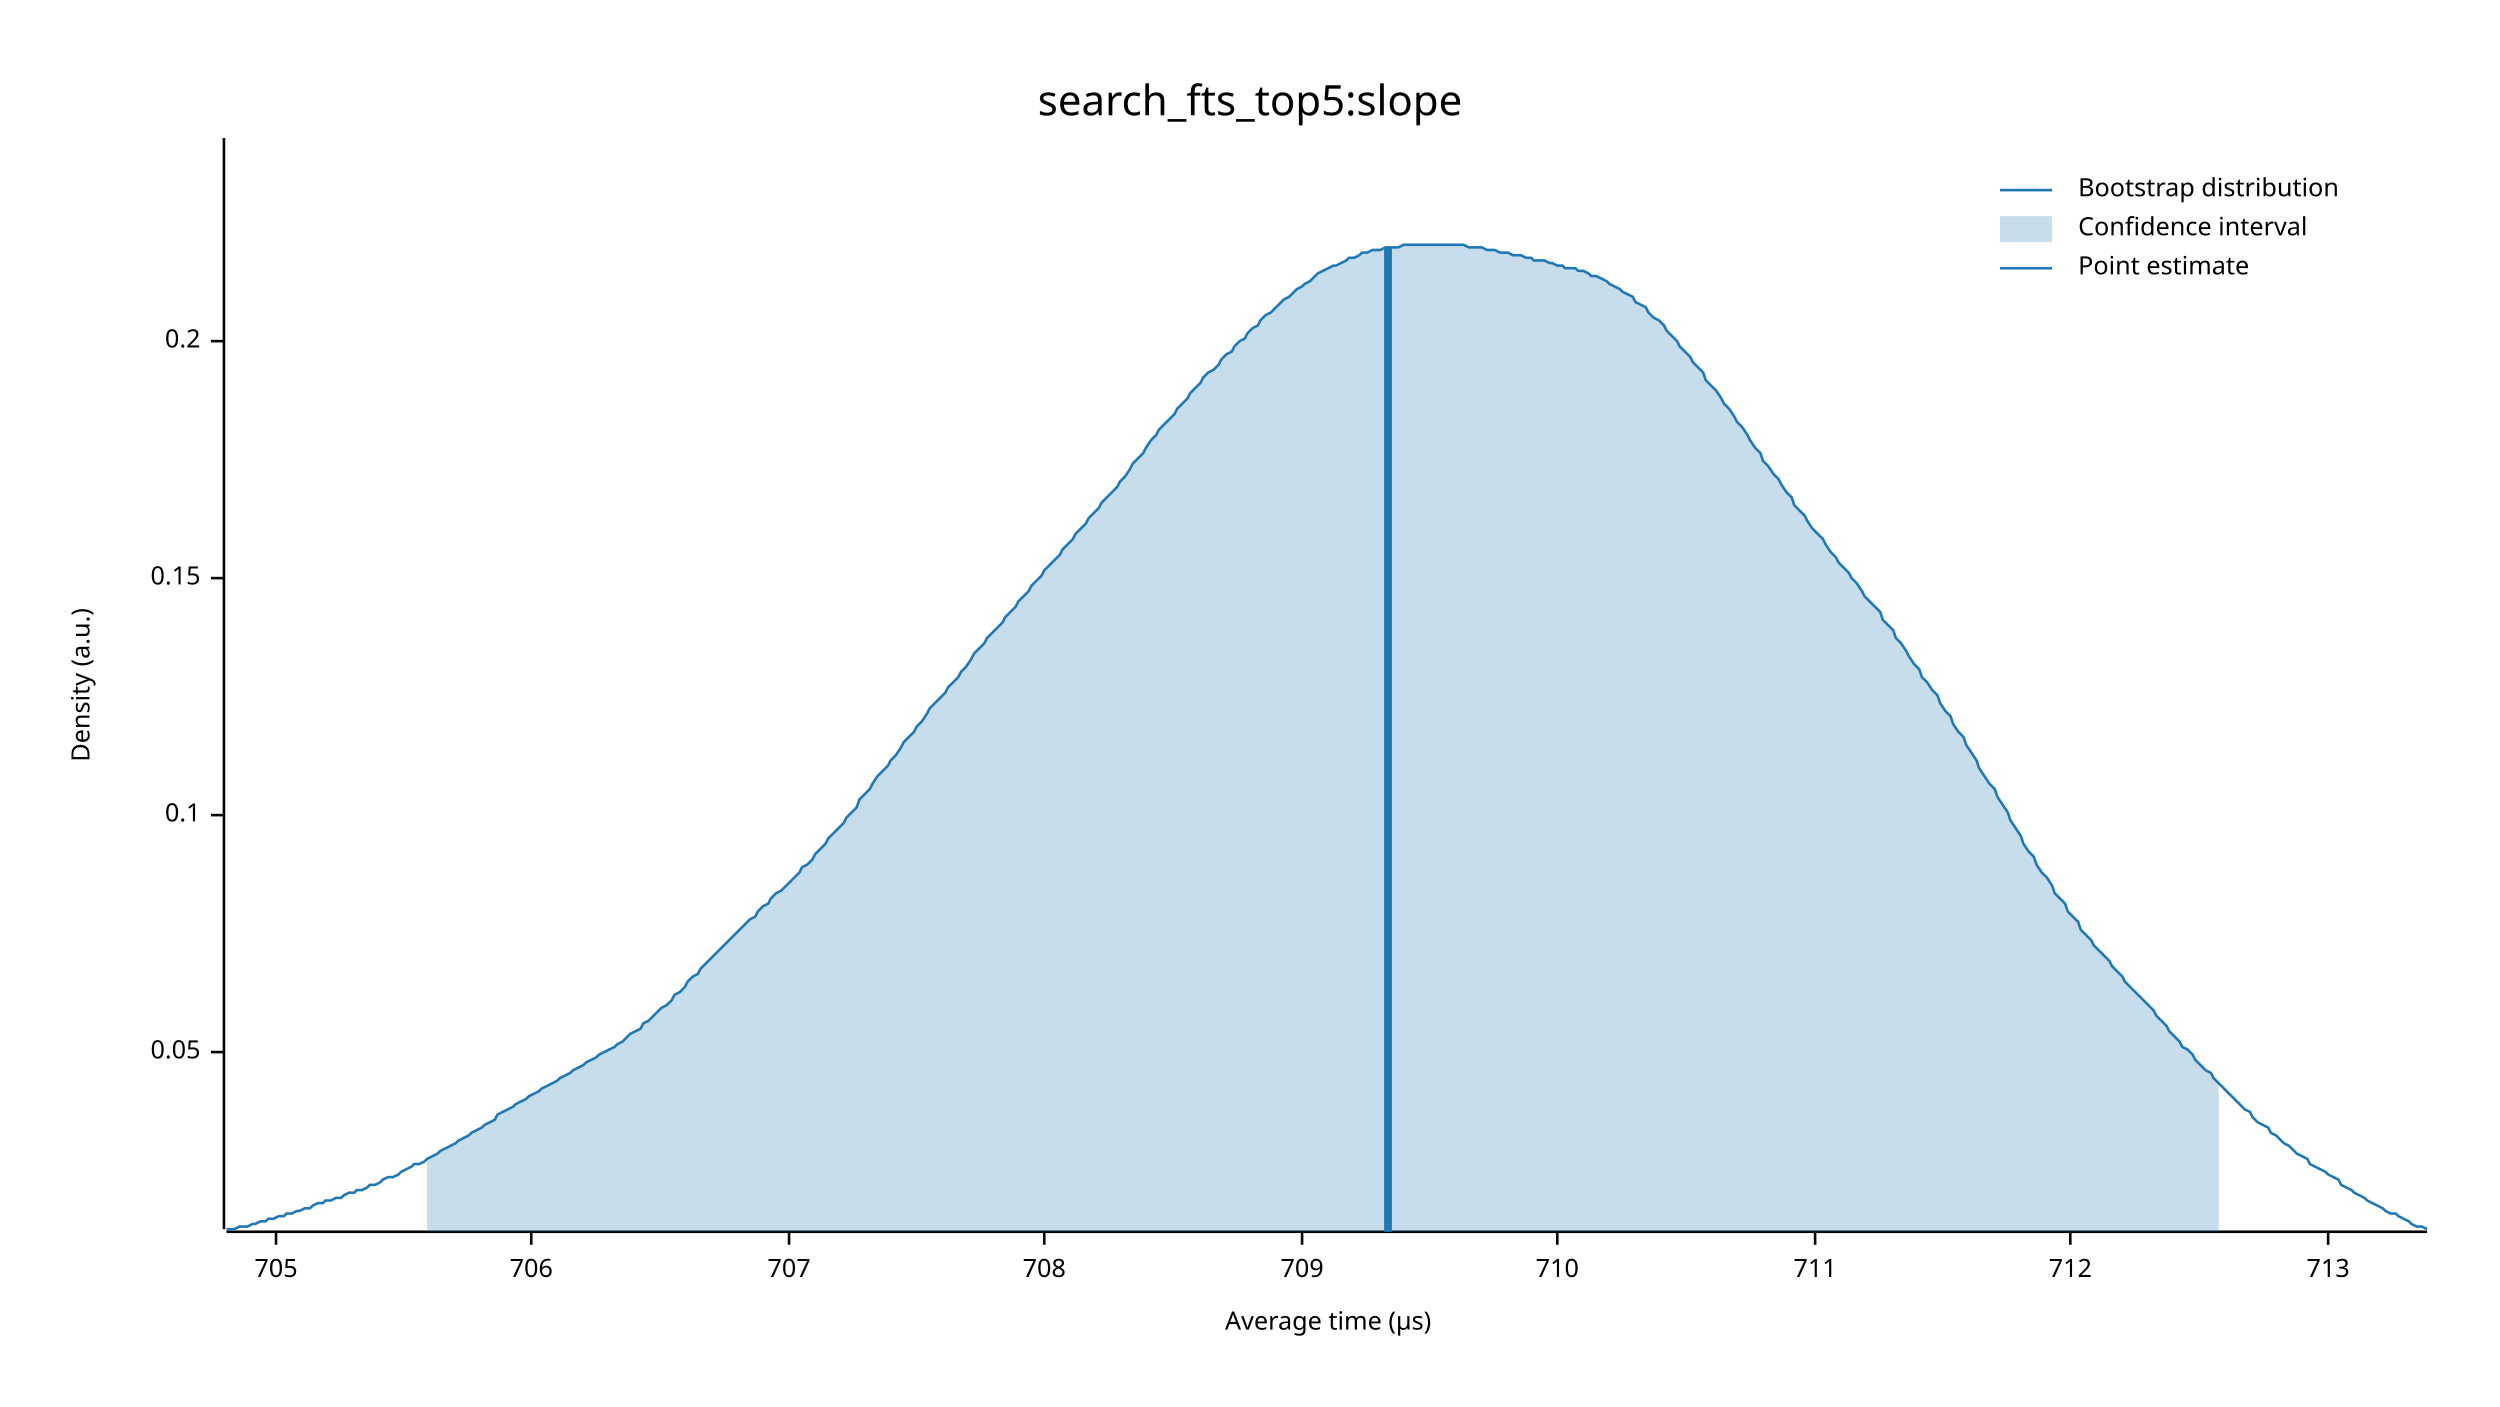
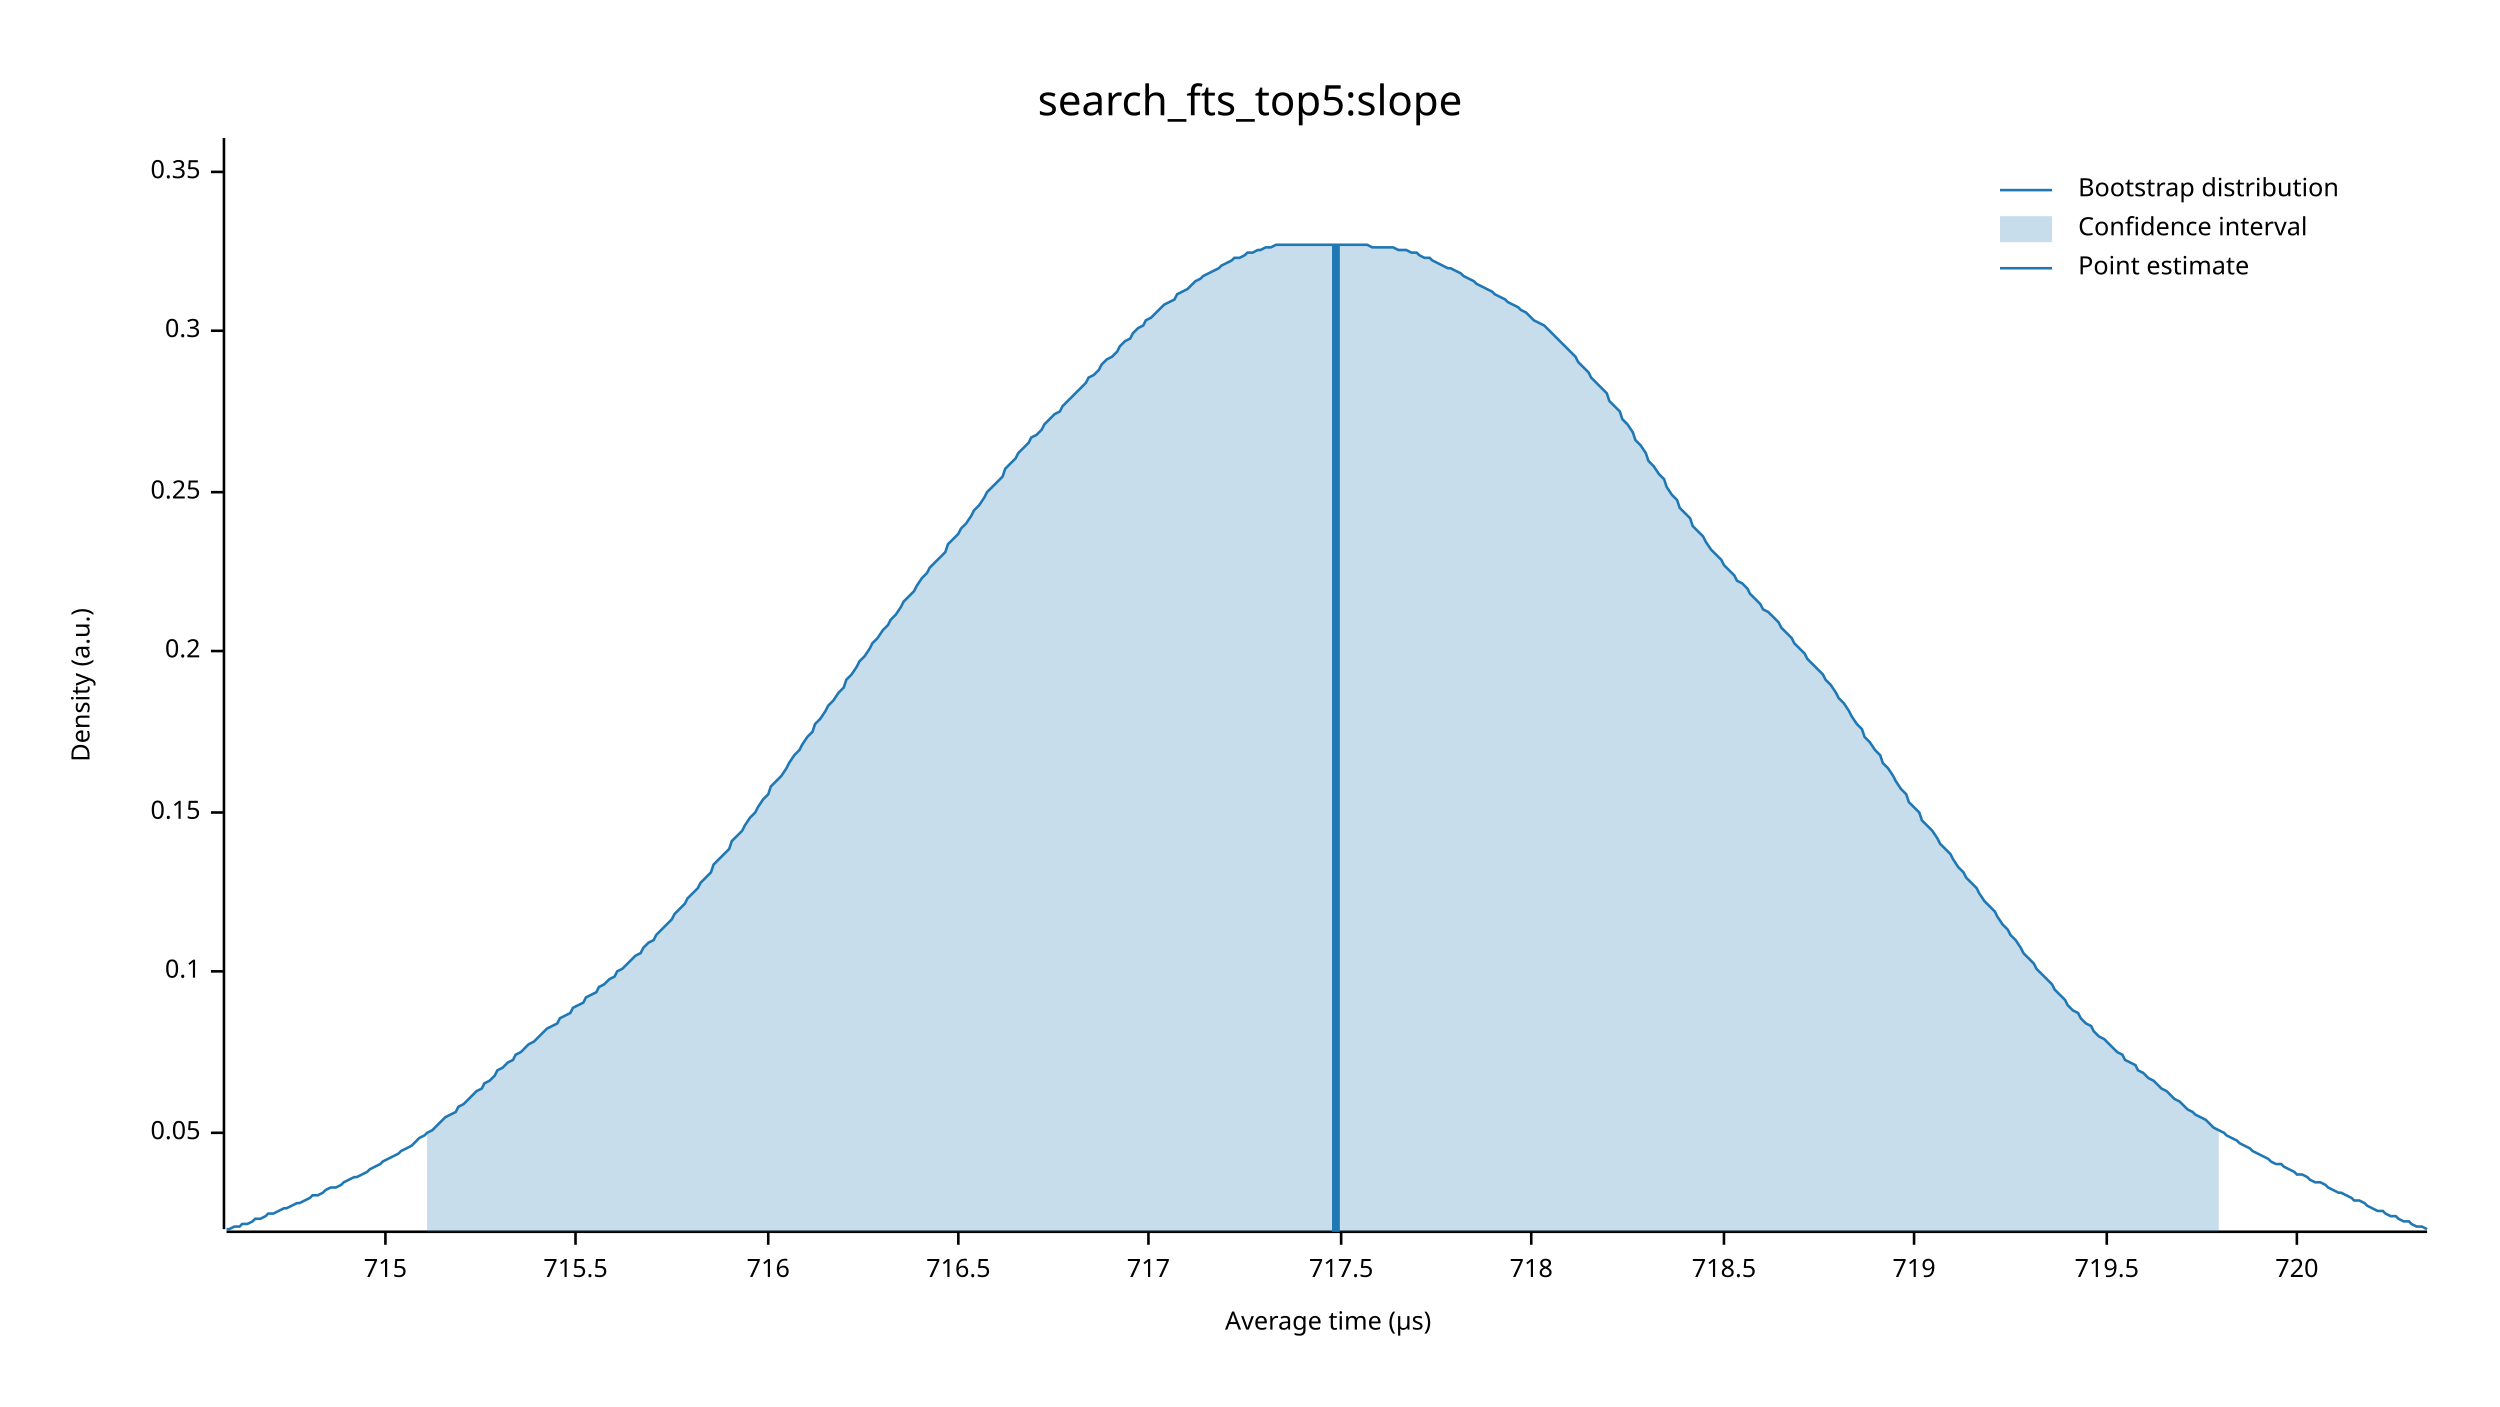
<svg xmlns="http://www.w3.org/2000/svg" width="960" height="540" viewBox="0 0 960 540">
  <text x="480" y="32" dy="0.76em" text-anchor="middle" font-family="sans-serif" font-size="16.129" opacity="1" fill="#000000">
search_fts_top5:slope
</text>
  <text x="27" y="263" dy="0.76em" text-anchor="middle" font-family="sans-serif" font-size="9.677" opacity="1" fill="#000000" transform="rotate(270, 27, 263)">
Density (a.u.)
</text>
  <text x="510" y="513" dy="-0.5ex" text-anchor="middle" font-family="sans-serif" font-size="9.677" opacity="1" fill="#000000">
Average time (µs)
</text>
  <polyline fill="none" opacity="1" stroke="#000000" stroke-width="1" points="86,53 86,472 " />
-   <text x="77" y="404" dy="0.5ex" text-anchor="end" font-family="sans-serif" font-size="9.677" opacity="1" fill="#000000">
+   <text x="77" y="435" dy="0.5ex" text-anchor="end" font-family="sans-serif" font-size="9.677" opacity="1" fill="#000000">
0.05
</text>
-   <polyline fill="none" opacity="1" stroke="#000000" stroke-width="1" points="81,404 86,404 " />
-   <text x="77" y="313" dy="0.5ex" text-anchor="end" font-family="sans-serif" font-size="9.677" opacity="1" fill="#000000">
+   <polyline fill="none" opacity="1" stroke="#000000" stroke-width="1" points="81,435 86,435 " />
+   <text x="77" y="373" dy="0.5ex" text-anchor="end" font-family="sans-serif" font-size="9.677" opacity="1" fill="#000000">
0.1
</text>
-   <polyline fill="none" opacity="1" stroke="#000000" stroke-width="1" points="81,313 86,313 " />
-   <text x="77" y="222" dy="0.5ex" text-anchor="end" font-family="sans-serif" font-size="9.677" opacity="1" fill="#000000">
+   <polyline fill="none" opacity="1" stroke="#000000" stroke-width="1" points="81,373 86,373 " />
+   <text x="77" y="312" dy="0.5ex" text-anchor="end" font-family="sans-serif" font-size="9.677" opacity="1" fill="#000000">
0.15
</text>
-   <polyline fill="none" opacity="1" stroke="#000000" stroke-width="1" points="81,222 86,222 " />
-   <text x="77" y="131" dy="0.5ex" text-anchor="end" font-family="sans-serif" font-size="9.677" opacity="1" fill="#000000">
+   <polyline fill="none" opacity="1" stroke="#000000" stroke-width="1" points="81,312 86,312 " />
+   <text x="77" y="250" dy="0.5ex" text-anchor="end" font-family="sans-serif" font-size="9.677" opacity="1" fill="#000000">
0.2
</text>
-   <polyline fill="none" opacity="1" stroke="#000000" stroke-width="1" points="81,131 86,131 " />
+   <polyline fill="none" opacity="1" stroke="#000000" stroke-width="1" points="81,250 86,250 " />
+   <text x="77" y="189" dy="0.5ex" text-anchor="end" font-family="sans-serif" font-size="9.677" opacity="1" fill="#000000">
+ 0.25
+ </text>
+   <polyline fill="none" opacity="1" stroke="#000000" stroke-width="1" points="81,189 86,189 " />
+   <text x="77" y="127" dy="0.5ex" text-anchor="end" font-family="sans-serif" font-size="9.677" opacity="1" fill="#000000">
+ 0.3
+ </text>
+   <polyline fill="none" opacity="1" stroke="#000000" stroke-width="1" points="81,127 86,127 " />
+   <text x="77" y="66" dy="0.5ex" text-anchor="end" font-family="sans-serif" font-size="9.677" opacity="1" fill="#000000">
+ 0.35
+ </text>
+   <polyline fill="none" opacity="1" stroke="#000000" stroke-width="1" points="81,66 86,66 " />
  <polyline fill="none" opacity="1" stroke="#000000" stroke-width="1" points="87,473 932,473 " />
-   <text x="106" y="483" dy="0.76em" text-anchor="middle" font-family="sans-serif" font-size="9.677" opacity="1" fill="#000000">
- 705
+   <text x="148" y="483" dy="0.76em" text-anchor="middle" font-family="sans-serif" font-size="9.677" opacity="1" fill="#000000">
+ 715
</text>
-   <polyline fill="none" opacity="1" stroke="#000000" stroke-width="1" points="106,473 106,478 " />
-   <text x="204" y="483" dy="0.76em" text-anchor="middle" font-family="sans-serif" font-size="9.677" opacity="1" fill="#000000">
- 706
+   <polyline fill="none" opacity="1" stroke="#000000" stroke-width="1" points="148,473 148,478 " />
+   <text x="221" y="483" dy="0.76em" text-anchor="middle" font-family="sans-serif" font-size="9.677" opacity="1" fill="#000000">
+ 715.5
</text>
-   <polyline fill="none" opacity="1" stroke="#000000" stroke-width="1" points="204,473 204,478 " />
-   <text x="303" y="483" dy="0.76em" text-anchor="middle" font-family="sans-serif" font-size="9.677" opacity="1" fill="#000000">
- 707
+   <polyline fill="none" opacity="1" stroke="#000000" stroke-width="1" points="221,473 221,478 " />
+   <text x="295" y="483" dy="0.76em" text-anchor="middle" font-family="sans-serif" font-size="9.677" opacity="1" fill="#000000">
+ 716
</text>
-   <polyline fill="none" opacity="1" stroke="#000000" stroke-width="1" points="303,473 303,478 " />
-   <text x="401" y="483" dy="0.76em" text-anchor="middle" font-family="sans-serif" font-size="9.677" opacity="1" fill="#000000">
- 708
+   <polyline fill="none" opacity="1" stroke="#000000" stroke-width="1" points="295,473 295,478 " />
+   <text x="368" y="483" dy="0.76em" text-anchor="middle" font-family="sans-serif" font-size="9.677" opacity="1" fill="#000000">
+ 716.5
</text>
-   <polyline fill="none" opacity="1" stroke="#000000" stroke-width="1" points="401,473 401,478 " />
-   <text x="500" y="483" dy="0.76em" text-anchor="middle" font-family="sans-serif" font-size="9.677" opacity="1" fill="#000000">
- 709
+   <polyline fill="none" opacity="1" stroke="#000000" stroke-width="1" points="368,473 368,478 " />
+   <text x="441" y="483" dy="0.76em" text-anchor="middle" font-family="sans-serif" font-size="9.677" opacity="1" fill="#000000">
+ 717
</text>
-   <polyline fill="none" opacity="1" stroke="#000000" stroke-width="1" points="500,473 500,478 " />
-   <text x="598" y="483" dy="0.76em" text-anchor="middle" font-family="sans-serif" font-size="9.677" opacity="1" fill="#000000">
- 710
+   <polyline fill="none" opacity="1" stroke="#000000" stroke-width="1" points="441,473 441,478 " />
+   <text x="515" y="483" dy="0.76em" text-anchor="middle" font-family="sans-serif" font-size="9.677" opacity="1" fill="#000000">
+ 717.5
</text>
-   <polyline fill="none" opacity="1" stroke="#000000" stroke-width="1" points="598,473 598,478 " />
-   <text x="697" y="483" dy="0.76em" text-anchor="middle" font-family="sans-serif" font-size="9.677" opacity="1" fill="#000000">
- 711
+   <polyline fill="none" opacity="1" stroke="#000000" stroke-width="1" points="515,473 515,478 " />
+   <text x="588" y="483" dy="0.76em" text-anchor="middle" font-family="sans-serif" font-size="9.677" opacity="1" fill="#000000">
+ 718
</text>
-   <polyline fill="none" opacity="1" stroke="#000000" stroke-width="1" points="697,473 697,478 " />
-   <text x="795" y="483" dy="0.76em" text-anchor="middle" font-family="sans-serif" font-size="9.677" opacity="1" fill="#000000">
- 712
+   <polyline fill="none" opacity="1" stroke="#000000" stroke-width="1" points="588,473 588,478 " />
+   <text x="662" y="483" dy="0.76em" text-anchor="middle" font-family="sans-serif" font-size="9.677" opacity="1" fill="#000000">
+ 718.5
</text>
-   <polyline fill="none" opacity="1" stroke="#000000" stroke-width="1" points="795,473 795,478 " />
-   <text x="894" y="483" dy="0.76em" text-anchor="middle" font-family="sans-serif" font-size="9.677" opacity="1" fill="#000000">
- 713
+   <polyline fill="none" opacity="1" stroke="#000000" stroke-width="1" points="662,473 662,478 " />
+   <text x="735" y="483" dy="0.76em" text-anchor="middle" font-family="sans-serif" font-size="9.677" opacity="1" fill="#000000">
+ 719
</text>
-   <polyline fill="none" opacity="1" stroke="#000000" stroke-width="1" points="894,473 894,478 " />
-   <polyline fill="none" opacity="1" stroke="#1F78B4" stroke-width="1" points="87,472 88,472 90,472 92,471 93,471 95,471 97,470 98,470 100,469 102,469 103,468 105,468 107,467 109,467 110,466 112,466 114,465 115,465 117,464 119,464 120,463 122,462 124,462 125,461 127,461 129,460 131,460 132,459 134,458 136,458 137,457 139,457 141,456 142,455 144,455 146,454 147,453 149,452 151,452 153,451 154,450 156,449 158,448 159,447 161,447 163,446 164,445 166,444 168,443 169,442 171,441 173,440 175,439 176,438 178,437 180,436 181,435 183,434 185,433 186,432 188,431 190,430 191,428 193,427 195,426 197,425 198,424 200,423 202,422 203,421 205,420 207,419 208,418 210,417 212,416 214,415 215,414 217,413 219,412 220,411 222,410 224,409 225,408 227,407 229,406 230,405 232,404 234,403 236,402 237,401 239,400 241,398 242,397 244,396 246,395 247,393 249,392 251,390 252,389 254,387 256,386 258,384 259,382 261,381 263,379 264,377 266,375 268,374 269,372 271,370 273,368 274,367 276,365 278,363 280,361 281,360 283,358 285,356 286,355 288,353 290,352 291,350 293,348 295,347 296,345 298,343 300,342 302,340 303,339 305,337 307,335 308,333 310,332 312,330 313,328 315,326 317,324 318,322 320,320 322,318 324,316 325,314 327,312 329,310 330,307 332,305 334,303 335,301 337,298 339,296 341,294 342,292 344,290 346,287 347,285 349,283 351,281 352,279 354,277 356,274 357,272 359,270 361,268 363,266 364,264 366,262 368,260 369,258 371,256 373,253 374,251 376,249 378,247 379,245 381,243 383,241 385,239 386,237 388,235 390,233 391,231 393,229 395,227 396,225 398,223 400,221 401,219 403,217 405,215 407,213 408,211 410,209 412,207 413,205 415,203 417,201 418,199 420,197 422,195 423,193 425,191 427,189 429,187 430,185 432,183 434,180 435,178 437,176 439,174 440,172 442,169 444,167 445,165 447,163 449,161 451,159 452,157 454,155 456,153 457,151 459,149 461,147 462,145 464,143 466,142 468,140 469,138 471,136 473,135 474,133 476,131 478,130 479,128 481,126 483,125 484,123 486,121 488,120 490,118 491,117 493,115 495,114 496,113 498,111 500,110 501,109 503,108 505,106 506,105 508,104 510,103 512,102 513,102 515,101 517,100 518,99 520,99 522,98 523,97 525,97 527,96 528,96 530,96 532,95 534,95 535,95 537,95 539,94 540,94 542,94 544,94 545,94 547,94 549,94 550,94 552,94 554,94 556,94 557,94 559,94 561,94 562,94 564,95 566,95 567,95 569,95 571,96 573,96 574,96 576,97 578,97 579,97 581,98 583,98 584,98 586,99 588,99 589,100 591,100 593,100 595,101 596,101 598,102 600,102 601,103 603,103 605,103 606,104 608,104 610,105 611,106 613,106 615,107 617,108 618,109 620,110 622,111 623,112 625,113 627,114 628,116 630,117 632,118 633,120 635,122 637,123 639,125 640,127 642,129 644,131 645,133 647,135 649,137 650,139 652,141 654,143 655,146 657,148 659,150 661,153 662,155 664,157 666,160 667,162 669,164 671,167 672,169 674,172 676,174 677,177 679,179 681,182 683,184 684,186 686,189 688,191 689,194 691,196 693,198 694,200 696,203 698,205 700,207 701,209 703,212 705,214 706,216 708,218 710,220 711,222 713,224 715,227 716,229 718,231 720,233 722,235 723,238 725,240 727,242 728,245 730,247 732,250 733,252 735,255 737,257 738,260 740,262 742,265 744,267 745,270 747,273 749,275 750,278 752,281 754,283 755,286 757,289 759,292 760,295 762,298 764,301 766,303 767,306 769,309 771,312 772,315 774,318 776,321 777,324 779,327 781,329 782,332 784,335 786,337 788,340 789,343 791,345 793,347 794,350 796,352 798,354 799,357 801,359 803,361 804,363 806,365 808,367 810,369 811,371 813,373 815,375 816,377 818,379 820,381 821,382 823,384 825,386 827,388 828,390 830,392 832,394 833,396 835,398 837,400 838,402 840,403 842,405 843,407 845,409 847,411 849,412 850,414 852,416 854,418 855,419 857,421 859,423 860,424 862,426 864,427 865,429 867,431 869,432 871,433 872,435 874,436 876,438 877,439 879,440 881,442 882,443 884,444 886,445 887,447 889,448 891,449 893,450 894,451 896,452 898,453 899,455 901,456 903,457 904,458 906,459 908,460 909,461 911,462 913,463 915,464 916,465 918,466 920,466 921,467 923,468 925,469 926,470 928,471 930,471 932,472 " />
-   <polygon opacity="0.25" fill="#1F78B4" points="164,445 166,444 168,443 169,442 171,441 173,440 175,439 176,438 178,437 180,436 181,435 183,434 185,433 186,432 188,431 190,430 191,428 193,427 195,426 197,425 198,424 200,423 202,422 203,421 205,420 207,419 208,418 210,417 212,416 214,415 215,414 217,413 219,412 220,411 222,410 224,409 225,408 227,407 229,406 230,405 232,404 234,403 236,402 237,401 239,400 241,398 242,397 244,396 246,395 247,393 249,392 251,390 252,389 254,387 256,386 258,384 259,382 261,381 263,379 264,377 266,375 268,374 269,372 271,370 273,368 274,367 276,365 278,363 280,361 281,360 283,358 285,356 286,355 288,353 290,352 291,350 293,348 295,347 296,345 298,343 300,342 302,340 303,339 305,337 307,335 308,333 310,332 312,330 313,328 315,326 317,324 318,322 320,320 322,318 324,316 325,314 327,312 329,310 330,307 332,305 334,303 335,301 337,298 339,296 341,294 342,292 344,290 346,287 347,285 349,283 351,281 352,279 354,277 356,274 357,272 359,270 361,268 363,266 364,264 366,262 368,260 369,258 371,256 373,253 374,251 376,249 378,247 379,245 381,243 383,241 385,239 386,237 388,235 390,233 391,231 393,229 395,227 396,225 398,223 400,221 401,219 403,217 405,215 407,213 408,211 410,209 412,207 413,205 415,203 417,201 418,199 420,197 422,195 423,193 425,191 427,189 429,187 430,185 432,183 434,180 435,178 437,176 439,174 440,172 442,169 444,167 445,165 447,163 449,161 451,159 452,157 454,155 456,153 457,151 459,149 461,147 462,145 464,143 466,142 468,140 469,138 471,136 473,135 474,133 476,131 478,130 479,128 481,126 483,125 484,123 486,121 488,120 490,118 491,117 493,115 495,114 496,113 498,111 500,110 501,109 503,108 505,106 506,105 508,104 510,103 512,102 513,102 515,101 517,100 518,99 520,99 522,98 523,97 525,97 527,96 528,96 530,96 532,95 534,95 535,95 537,95 539,94 540,94 542,94 544,94 545,94 547,94 549,94 550,94 552,94 554,94 556,94 557,94 559,94 561,94 562,94 564,95 566,95 567,95 569,95 571,96 573,96 574,96 576,97 578,97 579,97 581,98 583,98 584,98 586,99 588,99 589,100 591,100 593,100 595,101 596,101 598,102 600,102 601,103 603,103 605,103 606,104 608,104 610,105 611,106 613,106 615,107 617,108 618,109 620,110 622,111 623,112 625,113 627,114 628,116 630,117 632,118 633,120 635,122 637,123 639,125 640,127 642,129 644,131 645,133 647,135 649,137 650,139 652,141 654,143 655,146 657,148 659,150 661,153 662,155 664,157 666,160 667,162 669,164 671,167 672,169 674,172 676,174 677,177 679,179 681,182 683,184 684,186 686,189 688,191 689,194 691,196 693,198 694,200 696,203 698,205 700,207 701,209 703,212 705,214 706,216 708,218 710,220 711,222 713,224 715,227 716,229 718,231 720,233 722,235 723,238 725,240 727,242 728,245 730,247 732,250 733,252 735,255 737,257 738,260 740,262 742,265 744,267 745,270 747,273 749,275 750,278 752,281 754,283 755,286 757,289 759,292 760,295 762,298 764,301 766,303 767,306 769,309 771,312 772,315 774,318 776,321 777,324 779,327 781,329 782,332 784,335 786,337 788,340 789,343 791,345 793,347 794,350 796,352 798,354 799,357 801,359 803,361 804,363 806,365 808,367 810,369 811,371 813,373 815,375 816,377 818,379 820,381 821,382 823,384 825,386 827,388 828,390 830,392 832,394 833,396 835,398 837,400 838,402 840,403 842,405 843,407 845,409 847,411 849,412 850,414 852,416 852,473 164,473 " />
-   <polyline fill="none" opacity="1" stroke="#1F78B4" stroke-width="3" points="533,473 533,95 " />
+   <polyline fill="none" opacity="1" stroke="#000000" stroke-width="1" points="735,473 735,478 " />
+   <text x="809" y="483" dy="0.76em" text-anchor="middle" font-family="sans-serif" font-size="9.677" opacity="1" fill="#000000">
+ 719.5
+ </text>
+   <polyline fill="none" opacity="1" stroke="#000000" stroke-width="1" points="809,473 809,478 " />
+   <text x="882" y="483" dy="0.76em" text-anchor="middle" font-family="sans-serif" font-size="9.677" opacity="1" fill="#000000">
+ 720
+ </text>
+   <polyline fill="none" opacity="1" stroke="#000000" stroke-width="1" points="882,473 882,478 " />
+   <polyline fill="none" opacity="1" stroke="#1F78B4" stroke-width="1" points="87,472 88,472 90,471 92,471 93,470 95,470 97,469 98,468 100,468 102,467 103,466 105,466 107,465 109,464 110,464 112,463 114,462 115,462 117,461 119,460 120,459 122,459 124,458 125,457 127,456 129,456 131,455 132,454 134,453 136,452 137,452 139,451 141,450 142,449 144,448 146,447 147,446 149,445 151,444 153,443 154,442 156,441 158,440 159,439 161,437 163,436 164,435 166,434 168,432 169,431 171,429 173,428 175,427 176,425 178,424 180,422 181,421 183,419 185,418 186,416 188,415 190,413 191,411 193,410 195,408 197,407 198,405 200,404 202,402 203,401 205,400 207,398 208,397 210,395 212,394 214,393 215,391 217,390 219,389 220,387 222,386 224,385 225,383 227,382 229,381 230,379 232,378 234,376 236,375 237,373 239,372 241,370 242,369 244,367 246,366 247,364 249,362 251,361 252,359 254,357 256,355 258,353 259,351 261,349 263,347 264,345 266,343 268,341 269,339 271,337 273,335 274,332 276,330 278,328 280,326 281,323 283,321 285,319 286,317 288,314 290,312 291,310 293,307 295,305 296,302 298,300 300,298 302,295 303,293 305,290 307,288 308,286 310,283 312,281 313,278 315,276 317,273 318,271 320,269 322,266 324,264 325,261 327,259 329,256 330,254 332,252 334,249 335,247 337,245 339,242 341,240 342,238 344,236 346,233 347,231 349,229 351,227 352,225 354,222 356,220 357,218 359,216 361,214 363,212 364,209 366,207 368,205 369,203 371,201 373,198 374,196 376,194 378,191 379,189 381,187 383,185 385,183 386,180 388,178 390,176 391,174 393,172 395,170 396,168 398,167 400,165 401,163 403,161 405,159 407,158 408,156 410,154 412,152 413,151 415,149 417,147 418,145 420,144 422,142 423,140 425,138 427,137 429,135 430,133 432,131 434,130 435,128 437,126 439,125 440,123 442,122 444,120 445,119 447,117 449,116 451,115 452,113 454,112 456,111 457,110 459,108 461,107 462,106 464,105 466,104 468,103 469,102 471,101 473,100 474,99 476,99 478,98 479,97 481,97 483,96 484,96 486,95 488,95 490,94 491,94 493,94 495,94 496,94 498,94 500,94 501,94 503,94 505,94 506,94 508,94 510,94 512,94 513,94 515,94 517,94 518,94 520,94 522,94 523,94 525,94 527,95 528,95 530,95 532,95 534,95 535,95 537,96 539,96 540,96 542,97 544,97 545,98 547,99 549,99 550,100 552,101 554,102 556,103 557,103 559,104 561,105 562,106 564,107 566,108 567,109 569,110 571,111 573,112 574,113 576,114 578,115 579,116 581,117 583,118 584,119 586,120 588,122 589,123 591,124 593,125 595,127 596,128 598,130 600,132 601,133 603,135 605,137 606,139 608,141 610,143 611,145 613,147 615,149 617,151 618,154 620,156 622,158 623,161 625,163 627,166 628,169 630,171 632,174 633,177 635,179 637,182 639,184 640,187 642,190 644,192 645,195 647,197 649,199 650,202 652,204 654,206 655,208 657,211 659,213 661,215 662,217 664,219 666,221 667,223 669,224 671,226 672,228 674,230 676,232 677,234 679,235 681,237 683,239 684,241 686,243 688,245 689,247 691,249 693,251 694,253 696,255 698,257 700,259 701,261 703,263 705,266 706,268 708,270 710,273 711,275 713,278 715,280 716,283 718,285 720,288 722,290 723,293 725,295 727,298 728,300 730,303 732,305 733,308 735,310 737,312 738,315 740,317 742,319 744,322 745,324 747,326 749,328 750,330 752,333 754,335 755,337 757,339 759,341 760,343 762,346 764,348 766,350 767,352 769,355 771,357 772,359 774,361 776,364 777,366 779,368 781,370 782,372 784,374 786,376 788,378 789,380 791,382 793,384 794,386 796,388 798,389 799,391 801,393 803,394 804,396 806,398 808,399 810,401 811,402 813,404 815,405 816,407 818,408 820,409 821,411 823,412 825,414 827,415 828,416 830,418 832,419 833,420 835,422 837,423 838,424 840,426 842,427 843,428 845,429 847,430 849,432 850,433 852,434 854,435 855,436 857,437 859,438 860,439 862,440 864,441 865,442 867,443 869,444 871,445 872,446 874,447 876,447 877,448 879,449 881,450 882,451 884,451 886,452 887,453 889,454 891,454 893,455 894,456 896,457 898,458 899,458 901,459 903,460 904,461 906,461 908,462 909,463 911,464 913,465 915,465 916,466 918,467 920,467 921,468 923,469 925,469 926,470 928,471 930,471 932,472 " />
+   <polygon opacity="0.25" fill="#1F78B4" points="164,435 166,434 168,432 169,431 171,429 173,428 175,427 176,425 178,424 180,422 181,421 183,419 185,418 186,416 188,415 190,413 191,411 193,410 195,408 197,407 198,405 200,404 202,402 203,401 205,400 207,398 208,397 210,395 212,394 214,393 215,391 217,390 219,389 220,387 222,386 224,385 225,383 227,382 229,381 230,379 232,378 234,376 236,375 237,373 239,372 241,370 242,369 244,367 246,366 247,364 249,362 251,361 252,359 254,357 256,355 258,353 259,351 261,349 263,347 264,345 266,343 268,341 269,339 271,337 273,335 274,332 276,330 278,328 280,326 281,323 283,321 285,319 286,317 288,314 290,312 291,310 293,307 295,305 296,302 298,300 300,298 302,295 303,293 305,290 307,288 308,286 310,283 312,281 313,278 315,276 317,273 318,271 320,269 322,266 324,264 325,261 327,259 329,256 330,254 332,252 334,249 335,247 337,245 339,242 341,240 342,238 344,236 346,233 347,231 349,229 351,227 352,225 354,222 356,220 357,218 359,216 361,214 363,212 364,209 366,207 368,205 369,203 371,201 373,198 374,196 376,194 378,191 379,189 381,187 383,185 385,183 386,180 388,178 390,176 391,174 393,172 395,170 396,168 398,167 400,165 401,163 403,161 405,159 407,158 408,156 410,154 412,152 413,151 415,149 417,147 418,145 420,144 422,142 423,140 425,138 427,137 429,135 430,133 432,131 434,130 435,128 437,126 439,125 440,123 442,122 444,120 445,119 447,117 449,116 451,115 452,113 454,112 456,111 457,110 459,108 461,107 462,106 464,105 466,104 468,103 469,102 471,101 473,100 474,99 476,99 478,98 479,97 481,97 483,96 484,96 486,95 488,95 490,94 491,94 493,94 495,94 496,94 498,94 500,94 501,94 503,94 505,94 506,94 508,94 510,94 512,94 513,94 515,94 517,94 518,94 520,94 522,94 523,94 525,94 527,95 528,95 530,95 532,95 534,95 535,95 537,96 539,96 540,96 542,97 544,97 545,98 547,99 549,99 550,100 552,101 554,102 556,103 557,103 559,104 561,105 562,106 564,107 566,108 567,109 569,110 571,111 573,112 574,113 576,114 578,115 579,116 581,117 583,118 584,119 586,120 588,122 589,123 591,124 593,125 595,127 596,128 598,130 600,132 601,133 603,135 605,137 606,139 608,141 610,143 611,145 613,147 615,149 617,151 618,154 620,156 622,158 623,161 625,163 627,166 628,169 630,171 632,174 633,177 635,179 637,182 639,184 640,187 642,190 644,192 645,195 647,197 649,199 650,202 652,204 654,206 655,208 657,211 659,213 661,215 662,217 664,219 666,221 667,223 669,224 671,226 672,228 674,230 676,232 677,234 679,235 681,237 683,239 684,241 686,243 688,245 689,247 691,249 693,251 694,253 696,255 698,257 700,259 701,261 703,263 705,266 706,268 708,270 710,273 711,275 713,278 715,280 716,283 718,285 720,288 722,290 723,293 725,295 727,298 728,300 730,303 732,305 733,308 735,310 737,312 738,315 740,317 742,319 744,322 745,324 747,326 749,328 750,330 752,333 754,335 755,337 757,339 759,341 760,343 762,346 764,348 766,350 767,352 769,355 771,357 772,359 774,361 776,364 777,366 779,368 781,370 782,372 784,374 786,376 788,378 789,380 791,382 793,384 794,386 796,388 798,389 799,391 801,393 803,394 804,396 806,398 808,399 810,401 811,402 813,404 815,405 816,407 818,408 820,409 821,411 823,412 825,414 827,415 828,416 830,418 832,419 833,420 835,422 837,423 838,424 840,426 842,427 843,428 845,429 847,430 849,432 850,433 852,434 852,473 164,473 " />
+   <polyline fill="none" opacity="1" stroke="#1F78B4" stroke-width="3" points="513,473 513,94 " />
  <text x="798" y="68" dy="0.76em" text-anchor="start" font-family="sans-serif" font-size="9.677" opacity="1" fill="#000000">
Bootstrap distribution
</text>
  <text x="798" y="83" dy="0.76em" text-anchor="start" font-family="sans-serif" font-size="9.677" opacity="1" fill="#000000">
Confidence interval
</text>
  <text x="798" y="98" dy="0.76em" text-anchor="start" font-family="sans-serif" font-size="9.677" opacity="1" fill="#000000">
Point estimate
</text>
  <polyline fill="none" opacity="1" stroke="#1F78B4" stroke-width="1" points="768,73 788,73 " />
  <rect x="768" y="83" width="20" height="10" opacity="0.25" fill="#1F78B4" stroke="none" />
  <polyline fill="none" opacity="1" stroke="#1F78B4" stroke-width="1" points="768,103 788,103 " />
</svg>
